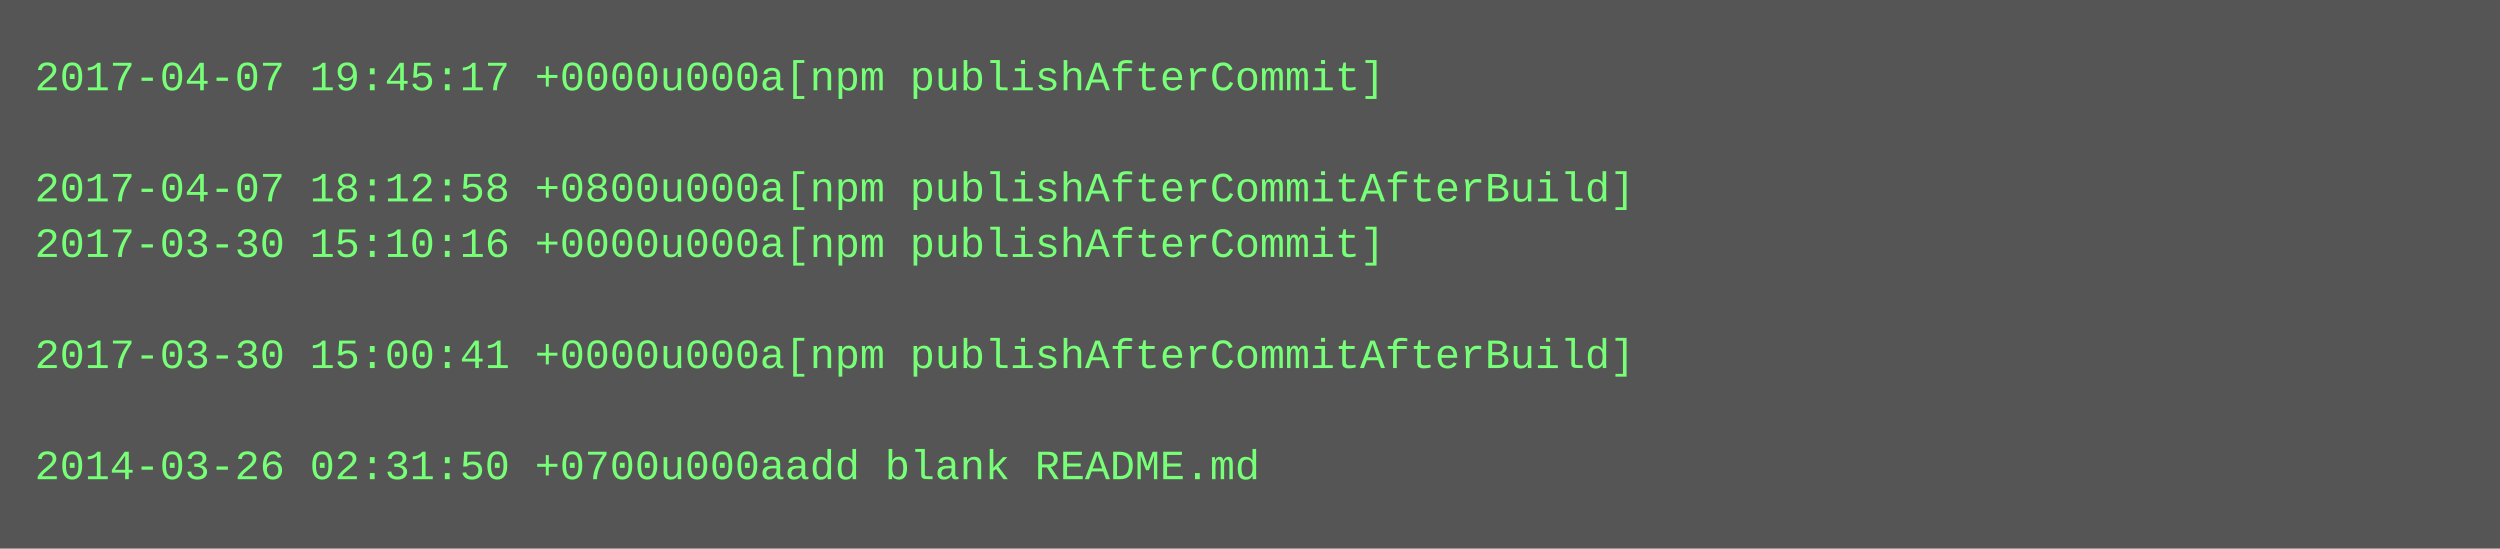
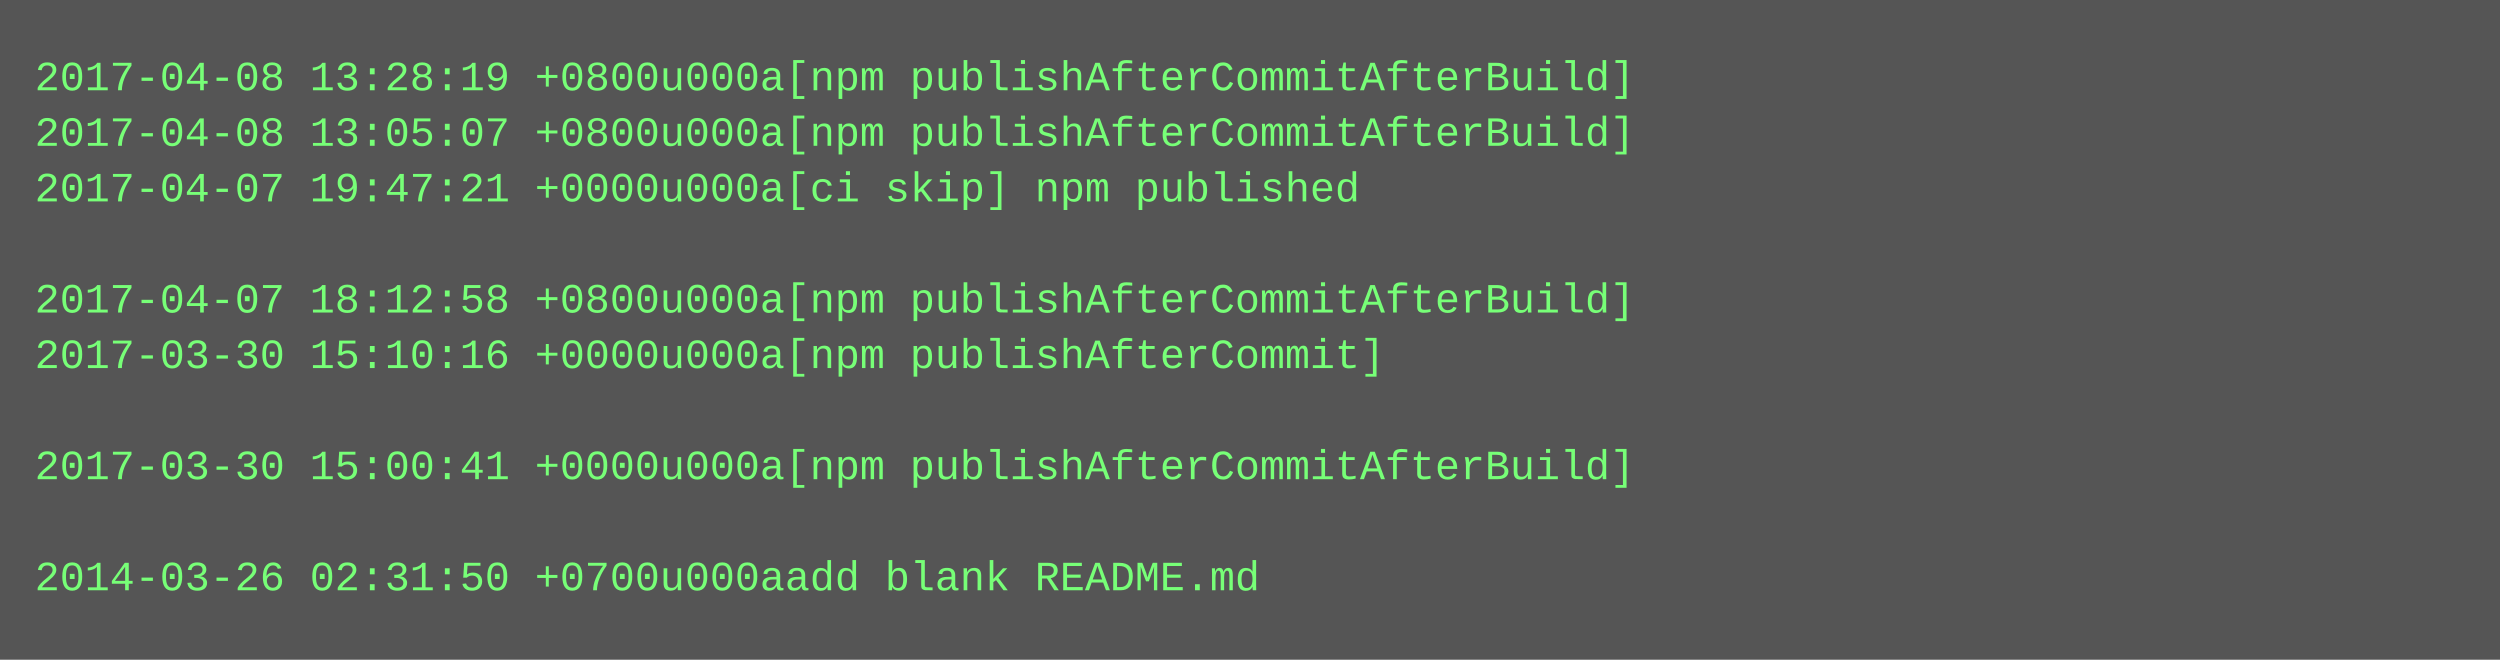
- <svg xmlns="http://www.w3.org/2000/svg" height="158" width="720">
-   <rect height="158" fill="#555" width="720" />
+ <svg xmlns="http://www.w3.org/2000/svg" height="190" width="720">
+   <rect height="190" fill="#555" width="720" />
  <text fill="#7f7" font-family="Courier New" font-size="12" xml:space="preserve">
-     <tspan x="10" y="26">2017-04-07 19:45:17 +0000u000a[npm publishAfterCommit]</tspan>
-     <tspan x="10" y="42" />
-     <tspan x="10" y="58">2017-04-07 18:12:58 +0800u000a[npm publishAfterCommitAfterBuild]</tspan>
-     <tspan x="10" y="74">2017-03-30 15:10:16 +0000u000a[npm publishAfterCommit]</tspan>
-     <tspan x="10" y="90" />
-     <tspan x="10" y="106">2017-03-30 15:00:41 +0000u000a[npm publishAfterCommitAfterBuild]</tspan>
+     <tspan x="10" y="26">2017-04-08 13:28:19 +0800u000a[npm publishAfterCommitAfterBuild]</tspan>
+     <tspan x="10" y="42">2017-04-08 13:05:07 +0800u000a[npm publishAfterCommitAfterBuild]</tspan>
+     <tspan x="10" y="58">2017-04-07 19:47:21 +0000u000a[ci skip] npm published</tspan>
+     <tspan x="10" y="74" />
+     <tspan x="10" y="90">2017-04-07 18:12:58 +0800u000a[npm publishAfterCommitAfterBuild]</tspan>
+     <tspan x="10" y="106">2017-03-30 15:10:16 +0000u000a[npm publishAfterCommit]</tspan>
    <tspan x="10" y="122" />
-     <tspan x="10" y="138">2014-03-26 02:31:50 +0700u000aadd blank README.md</tspan>
+     <tspan x="10" y="138">2017-03-30 15:00:41 +0000u000a[npm publishAfterCommitAfterBuild]</tspan>
+     <tspan x="10" y="154" />
+     <tspan x="10" y="170">2014-03-26 02:31:50 +0700u000aadd blank README.md</tspan>
  </text>
</svg>
